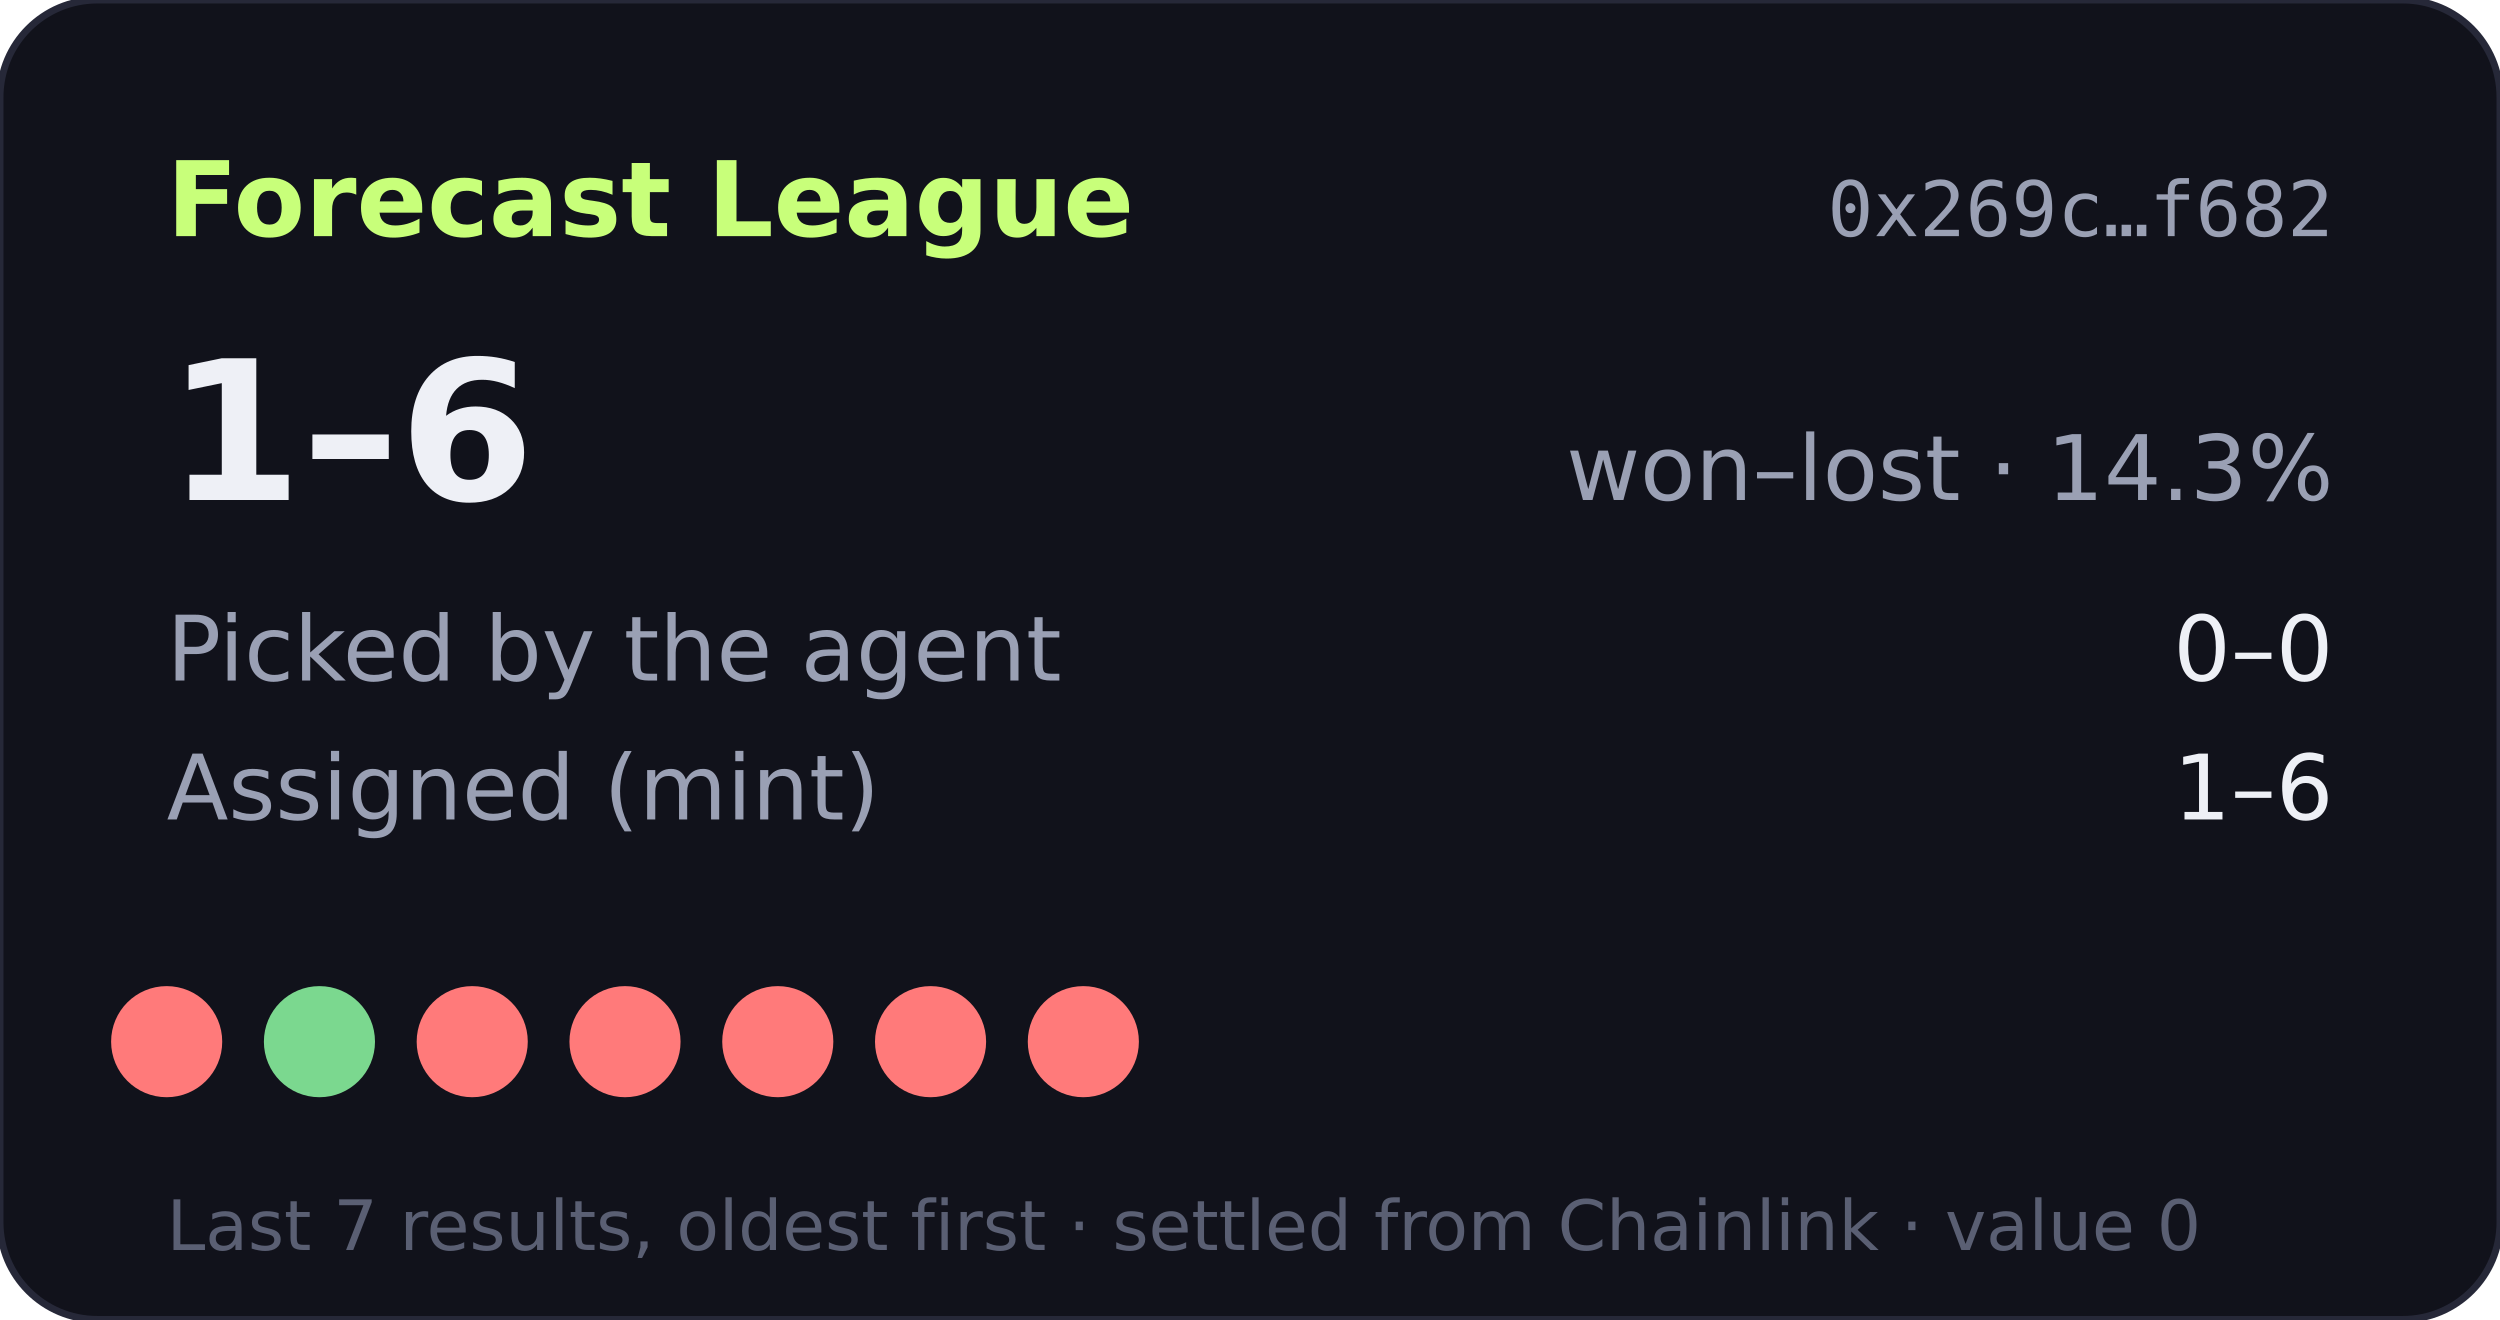
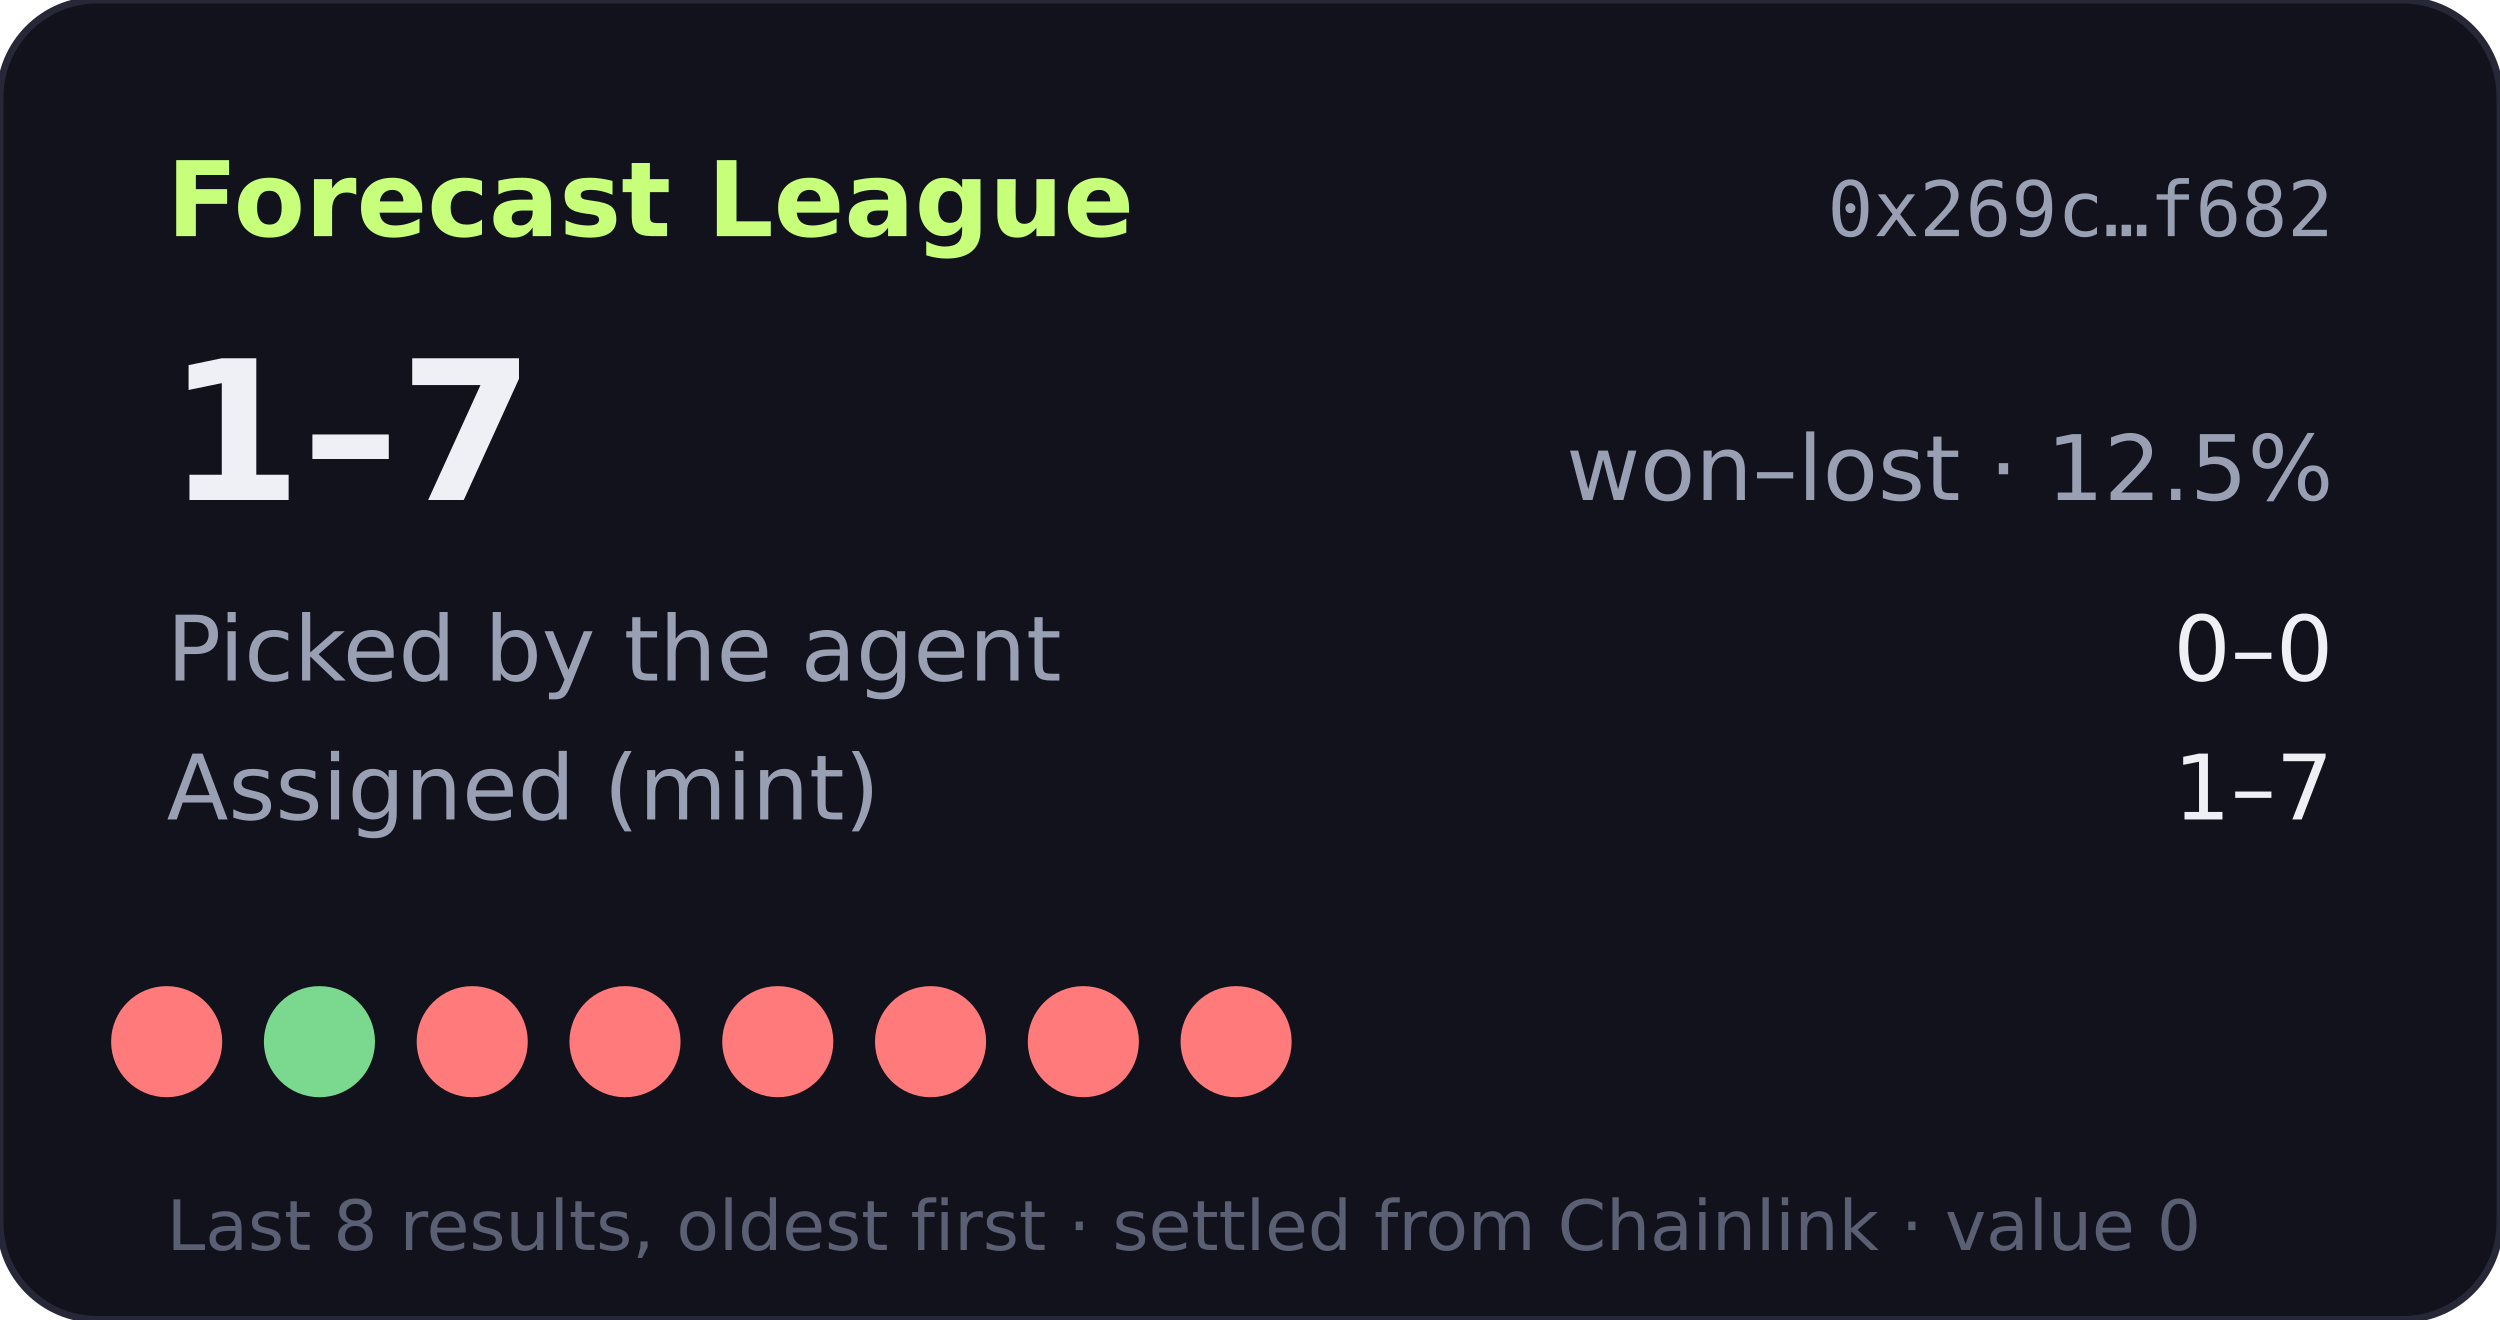
- <svg xmlns="http://www.w3.org/2000/svg" width="360" height="190" viewBox="0 0 360 190" role="img" aria-label="Forecast League record 1-6">
+ <svg xmlns="http://www.w3.org/2000/svg" width="360" height="190" viewBox="0 0 360 190" role="img" aria-label="Forecast League record 1-7">
  <rect width="360" height="190" rx="14" fill="#11121b" stroke="#262838" />
  <text x="24" y="34" fill="#c8ff7a" font-size="15" font-weight="700" font-family="Verdana,DejaVu Sans,sans-serif">Forecast League</text>
  <text x="336" y="34" fill="#9aa0b4" font-size="11" text-anchor="end" font-family="monospace">0x269c…f682</text>
  <g font-family="Verdana,DejaVu Sans,sans-serif">
-     <text x="24" y="72" fill="#eef0f6" font-size="28" font-weight="700">1–6</text>
-     <text x="336" y="72" fill="#9aa0b4" font-size="13" text-anchor="end">won–lost · 14.3%</text>
+     <text x="24" y="72" fill="#eef0f6" font-size="28" font-weight="700">1–7</text>
+     <text x="336" y="72" fill="#9aa0b4" font-size="13" text-anchor="end">won–lost · 12.5%</text>
    <text x="24" y="98" fill="#9aa0b4" font-size="13">Picked by the agent</text>
    <text x="336" y="98" fill="#eef0f6" font-size="13" text-anchor="end">0–0</text>
    <text x="24" y="118" fill="#9aa0b4" font-size="13">Assigned (mint)</text>
-     <text x="336" y="118" fill="#eef0f6" font-size="13" text-anchor="end">1–6</text>
+     <text x="336" y="118" fill="#eef0f6" font-size="13" text-anchor="end">1–7</text>
    <circle cx="24" cy="150" r="8" fill="#ff7a7a" />
    <circle cx="46" cy="150" r="8" fill="#7bd88f" />
    <circle cx="68" cy="150" r="8" fill="#ff7a7a" />
    <circle cx="90" cy="150" r="8" fill="#ff7a7a" />
    <circle cx="112" cy="150" r="8" fill="#ff7a7a" />
    <circle cx="134" cy="150" r="8" fill="#ff7a7a" />
    <circle cx="156" cy="150" r="8" fill="#ff7a7a" />
-     <text x="24" y="180" fill="#5a5f73" font-size="10">Last 7 results, oldest first · settled from Chainlink · value 0</text>
+     <circle cx="178" cy="150" r="8" fill="#ff7a7a" />
+     <text x="24" y="180" fill="#5a5f73" font-size="10">Last 8 results, oldest first · settled from Chainlink · value 0</text>
  </g>
</svg>
